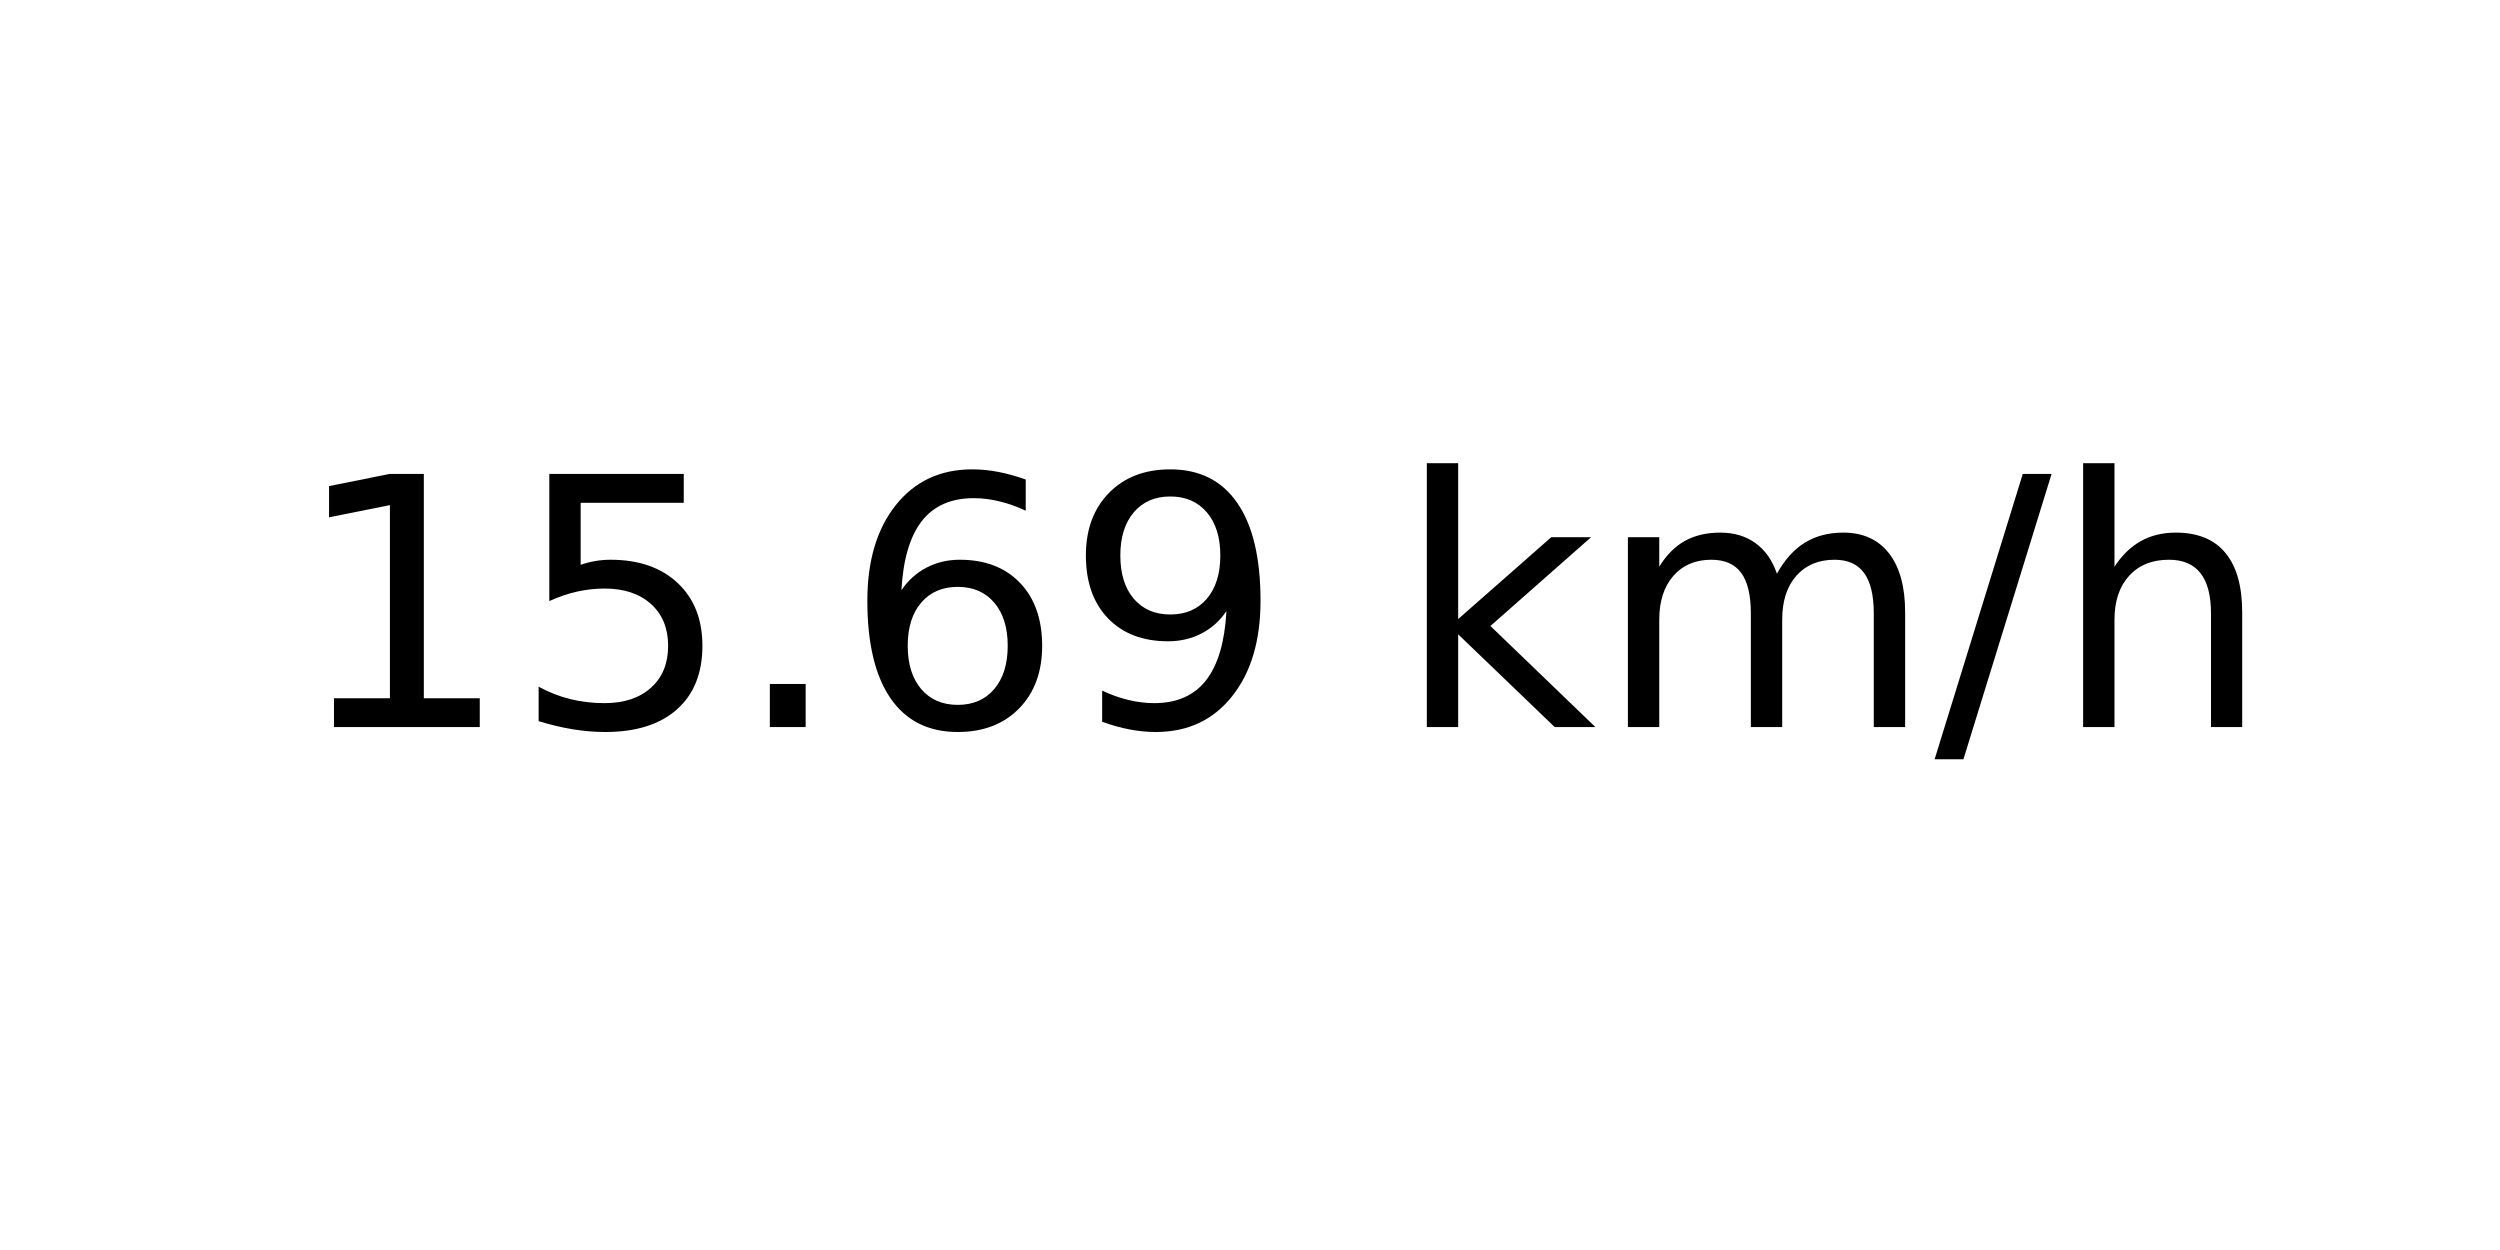
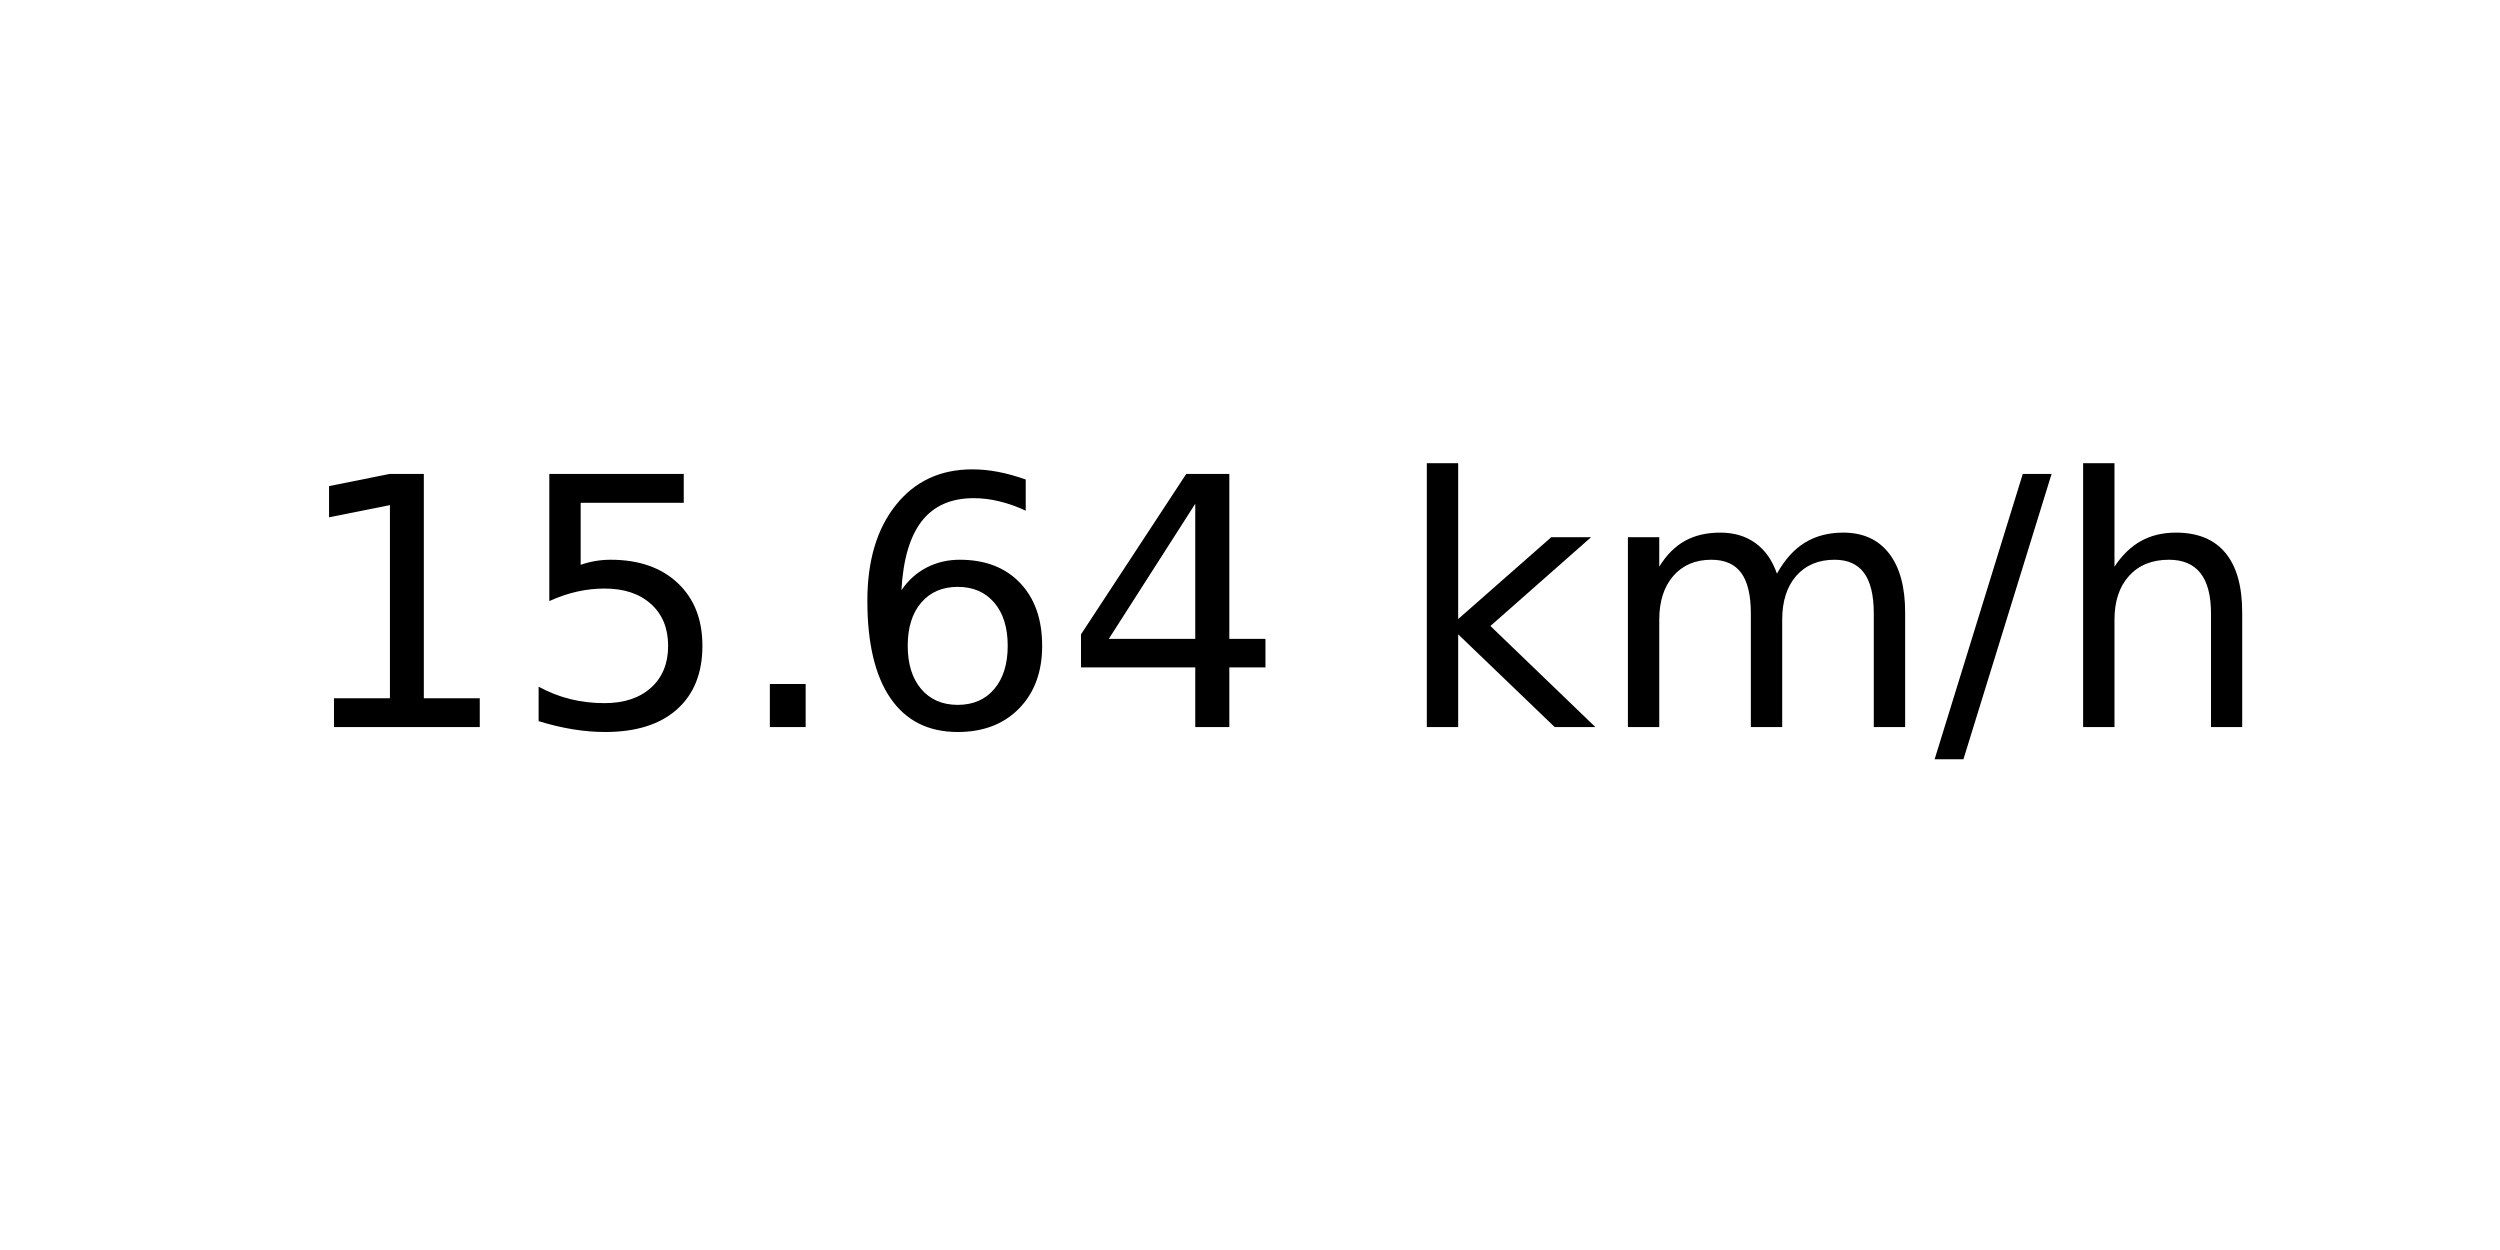
<svg xmlns="http://www.w3.org/2000/svg" xmlns:xlink="http://www.w3.org/1999/xlink" width="72pt" height="36pt" viewBox="0 0 72 36" version="1.1">
  <defs>
    <style type="text/css">*{stroke-linejoin: round; stroke-linecap: butt}</style>
  </defs>
  <g id="figure_1">
    <g id="axes_1">
      <g id="text_1">
        <g transform="translate(8.378125 20.93937) scale(0.1 -0.1)">
          <defs>
            <path id="DejaVuSans-31" d="M 794 531  L 1825 531  L 1825 4091  L 703 3866  L 703 4441  L 1819 4666  L 2450 4666  L 2450 531  L 3481 531  L 3481 0  L 794 0  L 794 531  z " transform="scale(0.015625)" />
            <path id="DejaVuSans-35" d="M 691 4666  L 3169 4666  L 3169 4134  L 1269 4134  L 1269 2991  Q 1406 3038 1543 3061  Q 1681 3084 1819 3084  Q 2600 3084 3056 2656  Q 3513 2228 3513 1497  Q 3513 744 3044 326  Q 2575 -91 1722 -91  Q 1428 -91 1123 -41  Q 819 9 494 109  L 494 744  Q 775 591 1075 516  Q 1375 441 1709 441  Q 2250 441 2565 725  Q 2881 1009 2881 1497  Q 2881 1984 2565 2268  Q 2250 2553 1709 2553  Q 1456 2553 1204 2497  Q 953 2441 691 2322  L 691 4666  z " transform="scale(0.015625)" />
            <path id="DejaVuSans-2e" d="M 684 794  L 1344 794  L 1344 0  L 684 0  L 684 794  z " transform="scale(0.015625)" />
            <path id="DejaVuSans-36" d="M 2113 2584  Q 1688 2584 1439 2293  Q 1191 2003 1191 1497  Q 1191 994 1439 701  Q 1688 409 2113 409  Q 2538 409 2786 701  Q 3034 994 3034 1497  Q 3034 2003 2786 2293  Q 2538 2584 2113 2584  z M 3366 4563  L 3366 3988  Q 3128 4100 2886 4159  Q 2644 4219 2406 4219  Q 1781 4219 1451 3797  Q 1122 3375 1075 2522  Q 1259 2794 1537 2939  Q 1816 3084 2150 3084  Q 2853 3084 3261 2657  Q 3669 2231 3669 1497  Q 3669 778 3244 343  Q 2819 -91 2113 -91  Q 1303 -91 875 529  Q 447 1150 447 2328  Q 447 3434 972 4092  Q 1497 4750 2381 4750  Q 2619 4750 2861 4703  Q 3103 4656 3366 4563  z " transform="scale(0.015625)" />
-             <path id="DejaVuSans-39" d="M 703 97  L 703 672  Q 941 559 1184 500  Q 1428 441 1663 441  Q 2288 441 2617 861  Q 2947 1281 2994 2138  Q 2813 1869 2534 1725  Q 2256 1581 1919 1581  Q 1219 1581 811 2004  Q 403 2428 403 3163  Q 403 3881 828 4315  Q 1253 4750 1959 4750  Q 2769 4750 3195 4129  Q 3622 3509 3622 2328  Q 3622 1225 3098 567  Q 2575 -91 1691 -91  Q 1453 -91 1209 -44  Q 966 3 703 97  z M 1959 2075  Q 2384 2075 2632 2365  Q 2881 2656 2881 3163  Q 2881 3666 2632 3958  Q 2384 4250 1959 4250  Q 1534 4250 1286 3958  Q 1038 3666 1038 3163  Q 1038 2656 1286 2365  Q 1534 2075 1959 2075  z " transform="scale(0.015625)" />
+             <path id="DejaVuSans-34" d="M 2419 4116  L 825 1625  L 2419 1625  L 2419 4116  z M 2253 4666  L 3047 4666  L 3047 1625  L 3713 1625  L 3713 1100  L 3047 1100  L 3047 0  L 2419 0  L 2419 1100  L 313 1100  L 313 1709  L 2253 4666  z " transform="scale(0.015625)" />
            <path id="DejaVuSans-20" transform="scale(0.015625)" />
            <path id="DejaVuSans-6b" d="M 581 4863  L 1159 4863  L 1159 1991  L 2875 3500  L 3609 3500  L 1753 1863  L 3688 0  L 2938 0  L 1159 1709  L 1159 0  L 581 0  L 581 4863  z " transform="scale(0.015625)" />
            <path id="DejaVuSans-6d" d="M 3328 2828  Q 3544 3216 3844 3400  Q 4144 3584 4550 3584  Q 5097 3584 5394 3201  Q 5691 2819 5691 2113  L 5691 0  L 5113 0  L 5113 2094  Q 5113 2597 4934 2840  Q 4756 3084 4391 3084  Q 3944 3084 3684 2787  Q 3425 2491 3425 1978  L 3425 0  L 2847 0  L 2847 2094  Q 2847 2600 2669 2842  Q 2491 3084 2119 3084  Q 1678 3084 1418 2786  Q 1159 2488 1159 1978  L 1159 0  L 581 0  L 581 3500  L 1159 3500  L 1159 2956  Q 1356 3278 1631 3431  Q 1906 3584 2284 3584  Q 2666 3584 2933 3390  Q 3200 3197 3328 2828  z " transform="scale(0.015625)" />
            <path id="DejaVuSans-2f" d="M 1625 4666  L 2156 4666  L 531 -594  L 0 -594  L 1625 4666  z " transform="scale(0.015625)" />
            <path id="DejaVuSans-68" d="M 3513 2113  L 3513 0  L 2938 0  L 2938 2094  Q 2938 2591 2744 2837  Q 2550 3084 2163 3084  Q 1697 3084 1428 2787  Q 1159 2491 1159 1978  L 1159 0  L 581 0  L 581 4863  L 1159 4863  L 1159 2956  Q 1366 3272 1645 3428  Q 1925 3584 2291 3584  Q 2894 3584 3203 3211  Q 3513 2838 3513 2113  z " transform="scale(0.015625)" />
          </defs>
          <use xlink:href="#DejaVuSans-31" />
          <use xlink:href="#DejaVuSans-35" x="63.623" />
          <use xlink:href="#DejaVuSans-2e" x="127.246" />
          <use xlink:href="#DejaVuSans-36" x="159.033" />
-           <use xlink:href="#DejaVuSans-39" x="222.656" />
+           <use xlink:href="#DejaVuSans-34" x="222.656" />
          <use xlink:href="#DejaVuSans-20" x="286.279" />
          <use xlink:href="#DejaVuSans-6b" x="318.066" />
          <use xlink:href="#DejaVuSans-6d" x="375.977" />
          <use xlink:href="#DejaVuSans-2f" x="473.389" />
          <use xlink:href="#DejaVuSans-68" x="507.08" />
        </g>
      </g>
    </g>
  </g>
</svg>
